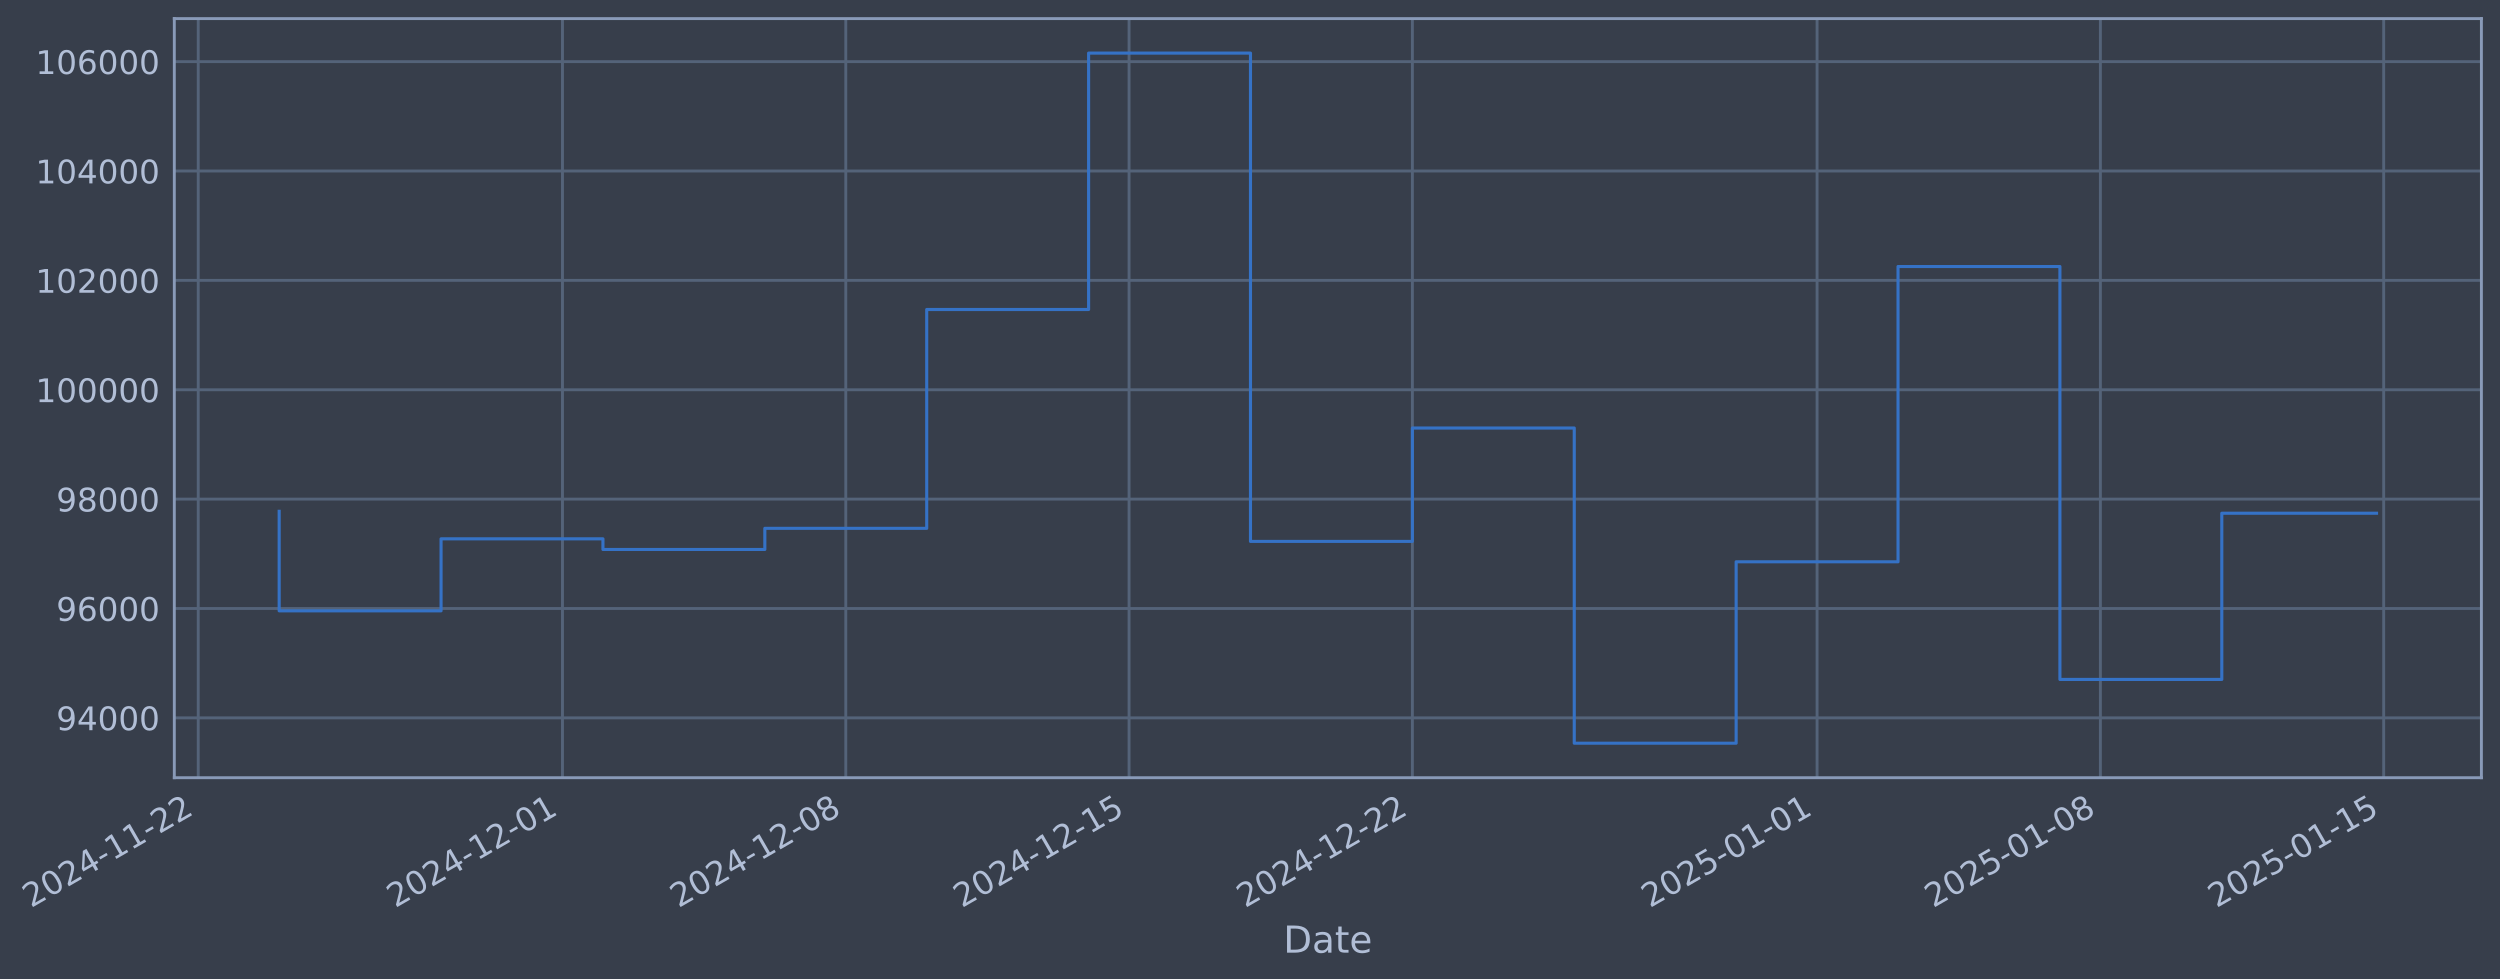
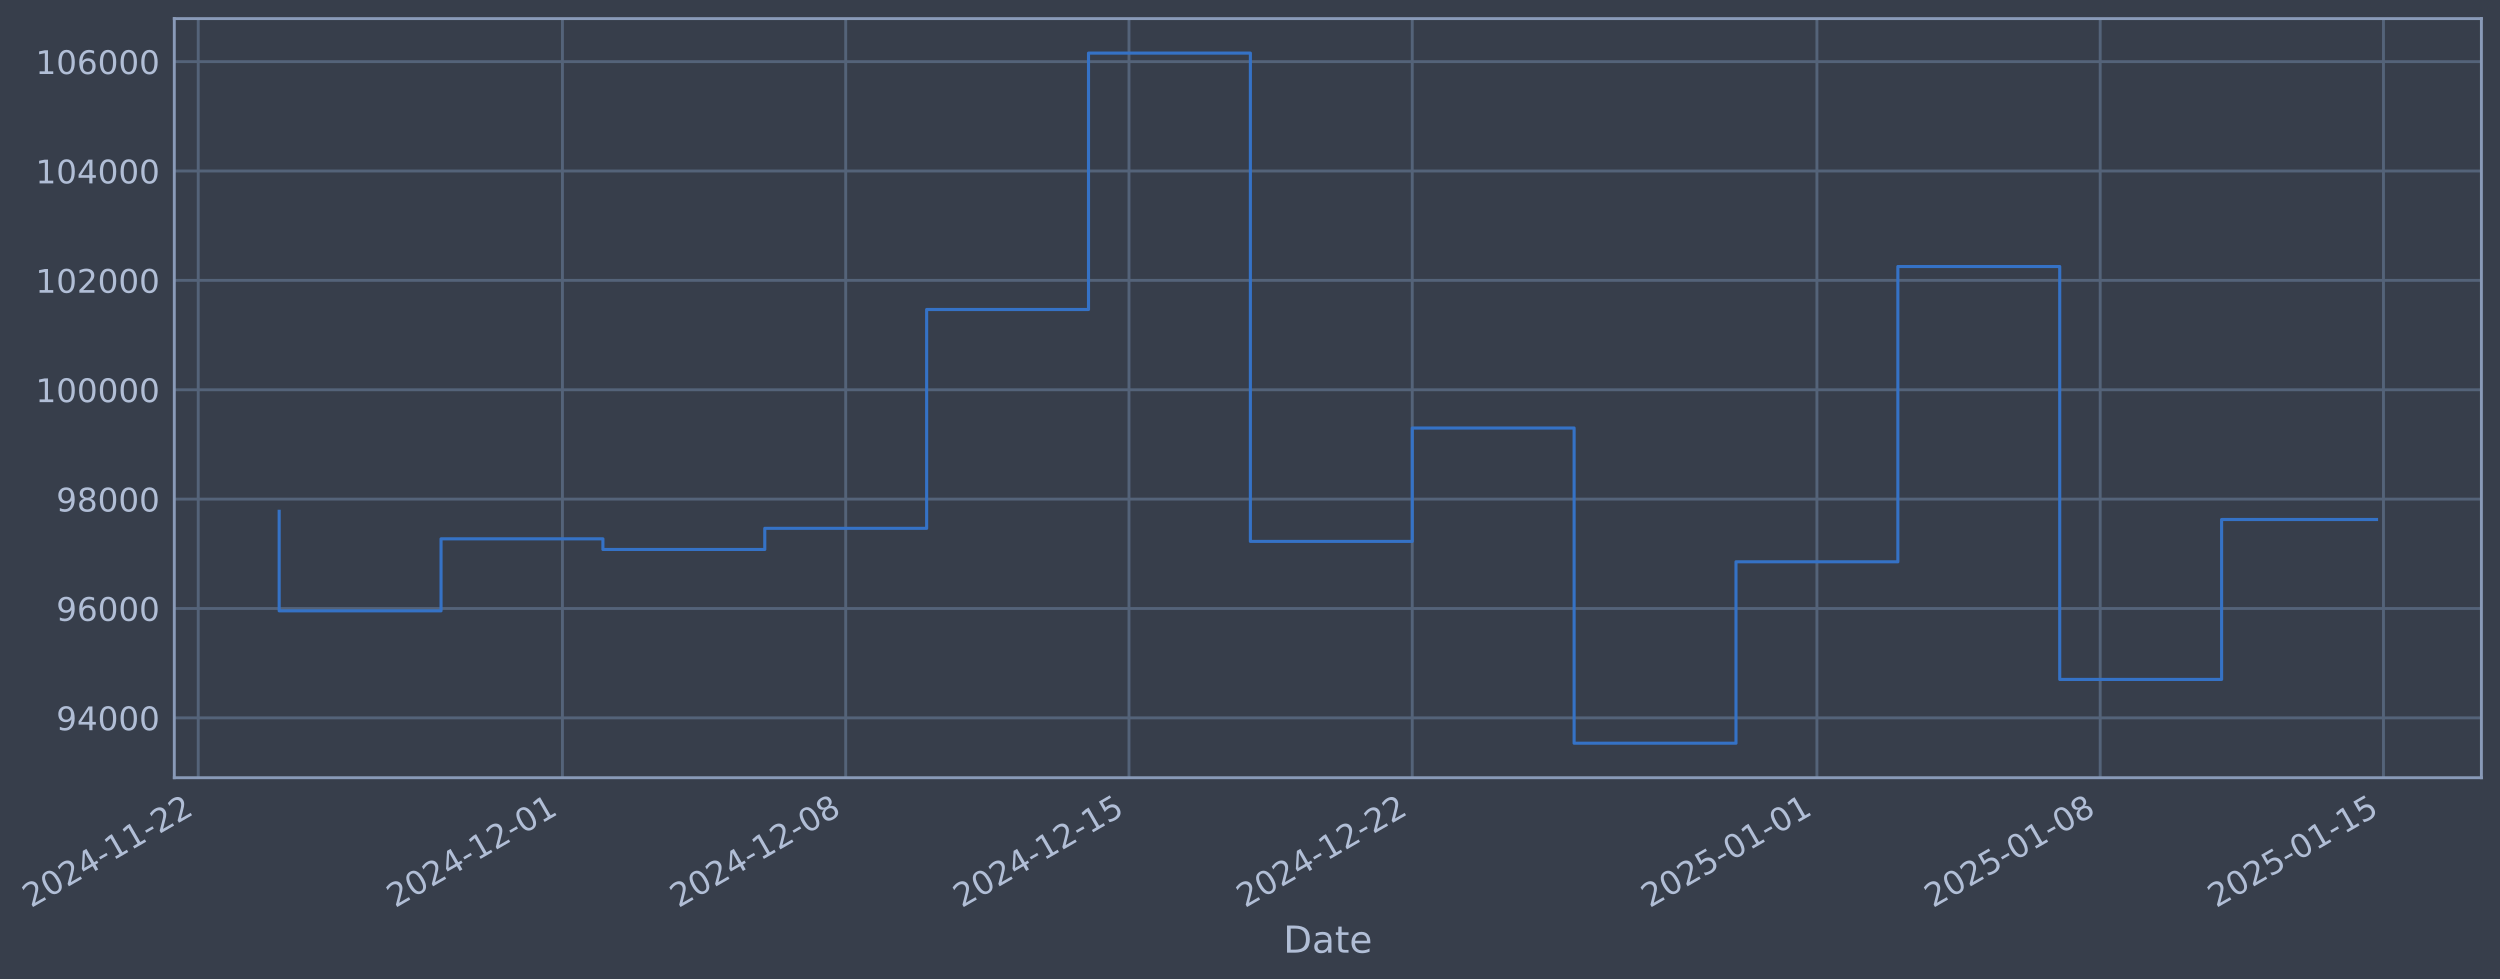
- <svg xmlns="http://www.w3.org/2000/svg" xmlns:xlink="http://www.w3.org/1999/xlink" width="967.454pt" height="378.87pt" viewBox="0 0 967.454 378.87" version="1.1">
+ <svg xmlns="http://www.w3.org/2000/svg" xmlns:xlink="http://www.w3.org/1999/xlink" width="967.451pt" height="378.87pt" viewBox="0 0 967.451 378.87" version="1.1">
  <defs>
    <style type="text/css">*{stroke-linejoin: round; stroke-linecap: butt}</style>
  </defs>
  <g id="figure_1">
    <g id="patch_1">
-       <path d="M 0 378.87  L 967.454 378.87  L 967.454 0  L 0 0  z " style="fill: #373e4b" />
+       <path d="M 0 378.87  L 967.451 378.87  L 967.451 0  L 0 0  z " style="fill: #373e4b" />
    </g>
    <g id="axes_1">
      <g id="patch_2">
-         <path d="M 67.454 300.96  L 960.254 300.96  L 960.254 7.2  L 67.454 7.2  z " style="fill: #373e4b" />
+         <path d="M 67.451 300.96  L 960.251 300.96  L 960.251 7.2  L 67.451 7.2  z " style="fill: #373e4b" />
      </g>
      <g id="matplotlib.axis_1">
        <g id="xtick_1">
          <g id="line2d_1">
-             <path d="M 76.713 300.96  L 76.713 7.2  " clip-path="url(#pcb59ebb31d)" style="fill: none; stroke: #546379; stroke-width: 1.12; stroke-linecap: square" />
+             <path d="M 76.713 300.96  L 76.713 7.2  " clip-path="url(#p73d84b124e)" style="fill: none; stroke: #546379; stroke-width: 1.12; stroke-linecap: square" />
          </g>
          <g id="line2d_2" />
          <g id="text_1">
            <g style="fill: #b1bed6" transform="translate(11.98702 351.4642) rotate(-30) scale(0.126 -0.126)">
              <defs>
                <path id="DejaVuSans-32" d="M 1228 531  L 3431 531  L 3431 0  L 469 0  L 469 531  Q 828 903 1448 1529  Q 2069 2156 2228 2338  Q 2531 2678 2651 2914  Q 2772 3150 2772 3378  Q 2772 3750 2511 3984  Q 2250 4219 1831 4219  Q 1534 4219 1204 4116  Q 875 4013 500 3803  L 500 4441  Q 881 4594 1212 4672  Q 1544 4750 1819 4750  Q 2544 4750 2975 4387  Q 3406 4025 3406 3419  Q 3406 3131 3298 2873  Q 3191 2616 2906 2266  Q 2828 2175 2409 1742  Q 1991 1309 1228 531  z " transform="scale(0.015625)" />
                <path id="DejaVuSans-30" d="M 2034 4250  Q 1547 4250 1301 3770  Q 1056 3291 1056 2328  Q 1056 1369 1301 889  Q 1547 409 2034 409  Q 2525 409 2770 889  Q 3016 1369 3016 2328  Q 3016 3291 2770 3770  Q 2525 4250 2034 4250  z M 2034 4750  Q 2819 4750 3233 4129  Q 3647 3509 3647 2328  Q 3647 1150 3233 529  Q 2819 -91 2034 -91  Q 1250 -91 836 529  Q 422 1150 422 2328  Q 422 3509 836 4129  Q 1250 4750 2034 4750  z " transform="scale(0.015625)" />
                <path id="DejaVuSans-34" d="M 2419 4116  L 825 1625  L 2419 1625  L 2419 4116  z M 2253 4666  L 3047 4666  L 3047 1625  L 3713 1625  L 3713 1100  L 3047 1100  L 3047 0  L 2419 0  L 2419 1100  L 313 1100  L 313 1709  L 2253 4666  z " transform="scale(0.015625)" />
                <path id="DejaVuSans-2d" d="M 313 2009  L 1997 2009  L 1997 1497  L 313 1497  L 313 2009  z " transform="scale(0.015625)" />
                <path id="DejaVuSans-31" d="M 794 531  L 1825 531  L 1825 4091  L 703 3866  L 703 4441  L 1819 4666  L 2450 4666  L 2450 531  L 3481 531  L 3481 0  L 794 0  L 794 531  z " transform="scale(0.015625)" />
              </defs>
              <use xlink:href="#DejaVuSans-32" />
              <use xlink:href="#DejaVuSans-30" transform="translate(63.62305 0)" />
              <use xlink:href="#DejaVuSans-32" transform="translate(127.2461 0)" />
              <use xlink:href="#DejaVuSans-34" transform="translate(190.8691 0)" />
              <use xlink:href="#DejaVuSans-2d" transform="translate(254.4922 0)" />
              <use xlink:href="#DejaVuSans-31" transform="translate(290.5762 0)" />
              <use xlink:href="#DejaVuSans-31" transform="translate(354.1992 0)" />
              <use xlink:href="#DejaVuSans-2d" transform="translate(417.8223 0)" />
              <use xlink:href="#DejaVuSans-32" transform="translate(453.9062 0)" />
              <use xlink:href="#DejaVuSans-32" transform="translate(517.5293 0)" />
            </g>
          </g>
        </g>
        <g id="xtick_2">
          <g id="line2d_3">
-             <path d="M 217.667 300.96  L 217.667 7.2  " clip-path="url(#pcb59ebb31d)" style="fill: none; stroke: #546379; stroke-width: 1.12; stroke-linecap: square" />
+             <path d="M 217.653 300.96  L 217.653 7.2  " clip-path="url(#p73d84b124e)" style="fill: none; stroke: #546379; stroke-width: 1.12; stroke-linecap: square" />
          </g>
          <g id="line2d_4" />
          <g id="text_2">
-             <g style="fill: #b1bed6" transform="translate(152.9419 351.4642) rotate(-30) scale(0.126 -0.126)">
+             <g style="fill: #b1bed6" transform="translate(152.927 351.4642) rotate(-30) scale(0.126 -0.126)">
              <use xlink:href="#DejaVuSans-32" />
              <use xlink:href="#DejaVuSans-30" transform="translate(63.62305 0)" />
              <use xlink:href="#DejaVuSans-32" transform="translate(127.2461 0)" />
              <use xlink:href="#DejaVuSans-34" transform="translate(190.8691 0)" />
              <use xlink:href="#DejaVuSans-2d" transform="translate(254.4922 0)" />
              <use xlink:href="#DejaVuSans-31" transform="translate(290.5762 0)" />
              <use xlink:href="#DejaVuSans-32" transform="translate(354.1992 0)" />
              <use xlink:href="#DejaVuSans-2d" transform="translate(417.8223 0)" />
              <use xlink:href="#DejaVuSans-30" transform="translate(453.9062 0)" />
              <use xlink:href="#DejaVuSans-31" transform="translate(517.5293 0)" />
            </g>
          </g>
        </g>
        <g id="xtick_3">
          <g id="line2d_5">
-             <path d="M 327.299 300.96  L 327.299 7.2  " clip-path="url(#pcb59ebb31d)" style="fill: none; stroke: #546379; stroke-width: 1.12; stroke-linecap: square" />
+             <path d="M 327.273 300.96  L 327.273 7.2  " clip-path="url(#p73d84b124e)" style="fill: none; stroke: #546379; stroke-width: 1.12; stroke-linecap: square" />
          </g>
          <g id="line2d_6" />
          <g id="text_3">
-             <g style="fill: #b1bed6" transform="translate(262.5734 351.4642) rotate(-30) scale(0.126 -0.126)">
+             <g style="fill: #b1bed6" transform="translate(262.5471 351.4642) rotate(-30) scale(0.126 -0.126)">
              <defs>
                <path id="DejaVuSans-38" d="M 2034 2216  Q 1584 2216 1326 1975  Q 1069 1734 1069 1313  Q 1069 891 1326 650  Q 1584 409 2034 409  Q 2484 409 2743 651  Q 3003 894 3003 1313  Q 3003 1734 2745 1975  Q 2488 2216 2034 2216  z M 1403 2484  Q 997 2584 770 2862  Q 544 3141 544 3541  Q 544 4100 942 4425  Q 1341 4750 2034 4750  Q 2731 4750 3128 4425  Q 3525 4100 3525 3541  Q 3525 3141 3298 2862  Q 3072 2584 2669 2484  Q 3125 2378 3379 2068  Q 3634 1759 3634 1313  Q 3634 634 3220 271  Q 2806 -91 2034 -91  Q 1263 -91 848 271  Q 434 634 434 1313  Q 434 1759 690 2068  Q 947 2378 1403 2484  z M 1172 3481  Q 1172 3119 1398 2916  Q 1625 2713 2034 2713  Q 2441 2713 2670 2916  Q 2900 3119 2900 3481  Q 2900 3844 2670 4047  Q 2441 4250 2034 4250  Q 1625 4250 1398 4047  Q 1172 3844 1172 3481  z " transform="scale(0.015625)" />
              </defs>
              <use xlink:href="#DejaVuSans-32" />
              <use xlink:href="#DejaVuSans-30" transform="translate(63.62305 0)" />
              <use xlink:href="#DejaVuSans-32" transform="translate(127.2461 0)" />
              <use xlink:href="#DejaVuSans-34" transform="translate(190.8691 0)" />
              <use xlink:href="#DejaVuSans-2d" transform="translate(254.4922 0)" />
              <use xlink:href="#DejaVuSans-31" transform="translate(290.5762 0)" />
              <use xlink:href="#DejaVuSans-32" transform="translate(354.1992 0)" />
              <use xlink:href="#DejaVuSans-2d" transform="translate(417.8223 0)" />
              <use xlink:href="#DejaVuSans-30" transform="translate(453.9062 0)" />
              <use xlink:href="#DejaVuSans-38" transform="translate(517.5293 0)" />
            </g>
          </g>
        </g>
        <g id="xtick_4">
          <g id="line2d_7">
-             <path d="M 436.93 300.96  L 436.93 7.2  " clip-path="url(#pcb59ebb31d)" style="fill: none; stroke: #546379; stroke-width: 1.12; stroke-linecap: square" />
+             <path d="M 436.893 300.96  L 436.893 7.2  " clip-path="url(#p73d84b124e)" style="fill: none; stroke: #546379; stroke-width: 1.12; stroke-linecap: square" />
          </g>
          <g id="line2d_8" />
          <g id="text_4">
-             <g style="fill: #b1bed6" transform="translate(372.205 351.4642) rotate(-30) scale(0.126 -0.126)">
+             <g style="fill: #b1bed6" transform="translate(372.1671 351.4642) rotate(-30) scale(0.126 -0.126)">
              <defs>
                <path id="DejaVuSans-35" d="M 691 4666  L 3169 4666  L 3169 4134  L 1269 4134  L 1269 2991  Q 1406 3038 1543 3061  Q 1681 3084 1819 3084  Q 2600 3084 3056 2656  Q 3513 2228 3513 1497  Q 3513 744 3044 326  Q 2575 -91 1722 -91  Q 1428 -91 1123 -41  Q 819 9 494 109  L 494 744  Q 775 591 1075 516  Q 1375 441 1709 441  Q 2250 441 2565 725  Q 2881 1009 2881 1497  Q 2881 1984 2565 2268  Q 2250 2553 1709 2553  Q 1456 2553 1204 2497  Q 953 2441 691 2322  L 691 4666  z " transform="scale(0.015625)" />
              </defs>
              <use xlink:href="#DejaVuSans-32" />
              <use xlink:href="#DejaVuSans-30" transform="translate(63.62305 0)" />
              <use xlink:href="#DejaVuSans-32" transform="translate(127.2461 0)" />
              <use xlink:href="#DejaVuSans-34" transform="translate(190.8691 0)" />
              <use xlink:href="#DejaVuSans-2d" transform="translate(254.4922 0)" />
              <use xlink:href="#DejaVuSans-31" transform="translate(290.5762 0)" />
              <use xlink:href="#DejaVuSans-32" transform="translate(354.1992 0)" />
              <use xlink:href="#DejaVuSans-2d" transform="translate(417.8223 0)" />
              <use xlink:href="#DejaVuSans-31" transform="translate(453.9062 0)" />
              <use xlink:href="#DejaVuSans-35" transform="translate(517.5293 0)" />
            </g>
          </g>
        </g>
        <g id="xtick_5">
          <g id="line2d_9">
-             <path d="M 546.562 300.96  L 546.562 7.2  " clip-path="url(#pcb59ebb31d)" style="fill: none; stroke: #546379; stroke-width: 1.12; stroke-linecap: square" />
+             <path d="M 546.513 300.96  L 546.513 7.2  " clip-path="url(#p73d84b124e)" style="fill: none; stroke: #546379; stroke-width: 1.12; stroke-linecap: square" />
          </g>
          <g id="line2d_10" />
          <g id="text_5">
-             <g style="fill: #b1bed6" transform="translate(481.8365 351.4642) rotate(-30) scale(0.126 -0.126)">
+             <g style="fill: #b1bed6" transform="translate(481.7871 351.4642) rotate(-30) scale(0.126 -0.126)">
              <use xlink:href="#DejaVuSans-32" />
              <use xlink:href="#DejaVuSans-30" transform="translate(63.62305 0)" />
              <use xlink:href="#DejaVuSans-32" transform="translate(127.2461 0)" />
              <use xlink:href="#DejaVuSans-34" transform="translate(190.8691 0)" />
              <use xlink:href="#DejaVuSans-2d" transform="translate(254.4922 0)" />
              <use xlink:href="#DejaVuSans-31" transform="translate(290.5762 0)" />
              <use xlink:href="#DejaVuSans-32" transform="translate(354.1992 0)" />
              <use xlink:href="#DejaVuSans-2d" transform="translate(417.8223 0)" />
              <use xlink:href="#DejaVuSans-32" transform="translate(453.9062 0)" />
              <use xlink:href="#DejaVuSans-32" transform="translate(517.5293 0)" />
            </g>
          </g>
        </g>
        <g id="xtick_6">
          <g id="line2d_11">
-             <path d="M 703.179 300.96  L 703.179 7.2  " clip-path="url(#pcb59ebb31d)" style="fill: none; stroke: #546379; stroke-width: 1.12; stroke-linecap: square" />
+             <path d="M 703.113 300.96  L 703.113 7.2  " clip-path="url(#p73d84b124e)" style="fill: none; stroke: #546379; stroke-width: 1.12; stroke-linecap: square" />
          </g>
          <g id="line2d_12" />
          <g id="text_6">
-             <g style="fill: #b1bed6" transform="translate(638.453 351.4642) rotate(-30) scale(0.126 -0.126)">
+             <g style="fill: #b1bed6" transform="translate(638.3871 351.4642) rotate(-30) scale(0.126 -0.126)">
              <use xlink:href="#DejaVuSans-32" />
              <use xlink:href="#DejaVuSans-30" transform="translate(63.62305 0)" />
              <use xlink:href="#DejaVuSans-32" transform="translate(127.2461 0)" />
              <use xlink:href="#DejaVuSans-35" transform="translate(190.8691 0)" />
              <use xlink:href="#DejaVuSans-2d" transform="translate(254.4922 0)" />
              <use xlink:href="#DejaVuSans-30" transform="translate(290.5762 0)" />
              <use xlink:href="#DejaVuSans-31" transform="translate(354.1992 0)" />
              <use xlink:href="#DejaVuSans-2d" transform="translate(417.8223 0)" />
              <use xlink:href="#DejaVuSans-30" transform="translate(453.9062 0)" />
              <use xlink:href="#DejaVuSans-31" transform="translate(517.5293 0)" />
            </g>
          </g>
        </g>
        <g id="xtick_7">
          <g id="line2d_13">
-             <path d="M 812.81 300.96  L 812.81 7.2  " clip-path="url(#pcb59ebb31d)" style="fill: none; stroke: #546379; stroke-width: 1.12; stroke-linecap: square" />
+             <path d="M 812.733 300.96  L 812.733 7.2  " clip-path="url(#p73d84b124e)" style="fill: none; stroke: #546379; stroke-width: 1.12; stroke-linecap: square" />
          </g>
          <g id="line2d_14" />
          <g id="text_7">
-             <g style="fill: #b1bed6" transform="translate(748.0846 351.4642) rotate(-30) scale(0.126 -0.126)">
+             <g style="fill: #b1bed6" transform="translate(748.0071 351.4642) rotate(-30) scale(0.126 -0.126)">
              <use xlink:href="#DejaVuSans-32" />
              <use xlink:href="#DejaVuSans-30" transform="translate(63.62305 0)" />
              <use xlink:href="#DejaVuSans-32" transform="translate(127.2461 0)" />
              <use xlink:href="#DejaVuSans-35" transform="translate(190.8691 0)" />
              <use xlink:href="#DejaVuSans-2d" transform="translate(254.4922 0)" />
              <use xlink:href="#DejaVuSans-30" transform="translate(290.5762 0)" />
              <use xlink:href="#DejaVuSans-31" transform="translate(354.1992 0)" />
              <use xlink:href="#DejaVuSans-2d" transform="translate(417.8223 0)" />
              <use xlink:href="#DejaVuSans-30" transform="translate(453.9062 0)" />
              <use xlink:href="#DejaVuSans-38" transform="translate(517.5293 0)" />
            </g>
          </g>
        </g>
        <g id="xtick_8">
          <g id="line2d_15">
-             <path d="M 922.442 300.96  L 922.442 7.2  " clip-path="url(#pcb59ebb31d)" style="fill: none; stroke: #546379; stroke-width: 1.12; stroke-linecap: square" />
+             <path d="M 922.353 300.96  L 922.353 7.2  " clip-path="url(#p73d84b124e)" style="fill: none; stroke: #546379; stroke-width: 1.12; stroke-linecap: square" />
          </g>
          <g id="line2d_16" />
          <g id="text_8">
-             <g style="fill: #b1bed6" transform="translate(857.7161 351.4642) rotate(-30) scale(0.126 -0.126)">
+             <g style="fill: #b1bed6" transform="translate(857.6272 351.4642) rotate(-30) scale(0.126 -0.126)">
              <use xlink:href="#DejaVuSans-32" />
              <use xlink:href="#DejaVuSans-30" transform="translate(63.62305 0)" />
              <use xlink:href="#DejaVuSans-32" transform="translate(127.2461 0)" />
              <use xlink:href="#DejaVuSans-35" transform="translate(190.8691 0)" />
              <use xlink:href="#DejaVuSans-2d" transform="translate(254.4922 0)" />
              <use xlink:href="#DejaVuSans-30" transform="translate(290.5762 0)" />
              <use xlink:href="#DejaVuSans-31" transform="translate(354.1992 0)" />
              <use xlink:href="#DejaVuSans-2d" transform="translate(417.8223 0)" />
              <use xlink:href="#DejaVuSans-31" transform="translate(453.9062 0)" />
              <use xlink:href="#DejaVuSans-35" transform="translate(517.5293 0)" />
            </g>
          </g>
        </g>
        <g id="text_9">
-           <g style="fill: #b1bed6" transform="translate(496.6449 368.6753) scale(0.144 -0.144)">
+           <g style="fill: #b1bed6" transform="translate(496.6416 368.6753) scale(0.144 -0.144)">
            <defs>
              <path id="DejaVuSans-44" d="M 1259 4147  L 1259 519  L 2022 519  Q 2988 519 3436 956  Q 3884 1394 3884 2338  Q 3884 3275 3436 3711  Q 2988 4147 2022 4147  L 1259 4147  z M 628 4666  L 1925 4666  Q 3281 4666 3915 4102  Q 4550 3538 4550 2338  Q 4550 1131 3912 565  Q 3275 0 1925 0  L 628 0  L 628 4666  z " transform="scale(0.015625)" />
              <path id="DejaVuSans-61" d="M 2194 1759  Q 1497 1759 1228 1600  Q 959 1441 959 1056  Q 959 750 1161 570  Q 1363 391 1709 391  Q 2188 391 2477 730  Q 2766 1069 2766 1631  L 2766 1759  L 2194 1759  z M 3341 1997  L 3341 0  L 2766 0  L 2766 531  Q 2569 213 2275 61  Q 1981 -91 1556 -91  Q 1019 -91 701 211  Q 384 513 384 1019  Q 384 1609 779 1909  Q 1175 2209 1959 2209  L 2766 2209  L 2766 2266  Q 2766 2663 2505 2880  Q 2244 3097 1772 3097  Q 1472 3097 1187 3025  Q 903 2953 641 2809  L 641 3341  Q 956 3463 1253 3523  Q 1550 3584 1831 3584  Q 2591 3584 2966 3190  Q 3341 2797 3341 1997  z " transform="scale(0.015625)" />
              <path id="DejaVuSans-74" d="M 1172 4494  L 1172 3500  L 2356 3500  L 2356 3053  L 1172 3053  L 1172 1153  Q 1172 725 1289 603  Q 1406 481 1766 481  L 2356 481  L 2356 0  L 1766 0  Q 1100 0 847 248  Q 594 497 594 1153  L 594 3053  L 172 3053  L 172 3500  L 594 3500  L 594 4494  L 1172 4494  z " transform="scale(0.015625)" />
              <path id="DejaVuSans-65" d="M 3597 1894  L 3597 1613  L 953 1613  Q 991 1019 1311 708  Q 1631 397 2203 397  Q 2534 397 2845 478  Q 3156 559 3463 722  L 3463 178  Q 3153 47 2828 -22  Q 2503 -91 2169 -91  Q 1331 -91 842 396  Q 353 884 353 1716  Q 353 2575 817 3079  Q 1281 3584 2069 3584  Q 2775 3584 3186 3129  Q 3597 2675 3597 1894  z M 3022 2063  Q 3016 2534 2758 2815  Q 2500 3097 2075 3097  Q 1594 3097 1305 2825  Q 1016 2553 972 2059  L 3022 2063  z " transform="scale(0.015625)" />
            </defs>
            <use xlink:href="#DejaVuSans-44" />
            <use xlink:href="#DejaVuSans-61" transform="translate(77.00195 0)" />
            <use xlink:href="#DejaVuSans-74" transform="translate(138.2812 0)" />
            <use xlink:href="#DejaVuSans-65" transform="translate(177.4902 0)" />
          </g>
        </g>
      </g>
      <g id="matplotlib.axis_2">
        <g id="ytick_1">
          <g id="line2d_17">
-             <path d="M 67.454 277.797  L 960.254 277.797  " clip-path="url(#pcb59ebb31d)" style="fill: none; stroke: #546379; stroke-width: 1.12; stroke-linecap: square" />
+             <path d="M 67.451 277.797  L 960.251 277.797  " clip-path="url(#p73d84b124e)" style="fill: none; stroke: #546379; stroke-width: 1.12; stroke-linecap: square" />
          </g>
          <g id="line2d_18" />
          <g id="text_10">
-             <g style="fill: #b1bed6" transform="translate(21.77026 282.5841) scale(0.126 -0.126)">
+             <g style="fill: #b1bed6" transform="translate(21.76696 282.5841) scale(0.126 -0.126)">
              <defs>
                <path id="DejaVuSans-39" d="M 703 97  L 703 672  Q 941 559 1184 500  Q 1428 441 1663 441  Q 2288 441 2617 861  Q 2947 1281 2994 2138  Q 2813 1869 2534 1725  Q 2256 1581 1919 1581  Q 1219 1581 811 2004  Q 403 2428 403 3163  Q 403 3881 828 4315  Q 1253 4750 1959 4750  Q 2769 4750 3195 4129  Q 3622 3509 3622 2328  Q 3622 1225 3098 567  Q 2575 -91 1691 -91  Q 1453 -91 1209 -44  Q 966 3 703 97  z M 1959 2075  Q 2384 2075 2632 2365  Q 2881 2656 2881 3163  Q 2881 3666 2632 3958  Q 2384 4250 1959 4250  Q 1534 4250 1286 3958  Q 1038 3666 1038 3163  Q 1038 2656 1286 2365  Q 1534 2075 1959 2075  z " transform="scale(0.015625)" />
              </defs>
              <use xlink:href="#DejaVuSans-39" />
              <use xlink:href="#DejaVuSans-34" transform="translate(63.62305 0)" />
              <use xlink:href="#DejaVuSans-30" transform="translate(127.2461 0)" />
              <use xlink:href="#DejaVuSans-30" transform="translate(190.8691 0)" />
              <use xlink:href="#DejaVuSans-30" transform="translate(254.4922 0)" />
            </g>
          </g>
        </g>
        <g id="ytick_2">
          <g id="line2d_19">
-             <path d="M 67.454 235.473  L 960.254 235.473  " clip-path="url(#pcb59ebb31d)" style="fill: none; stroke: #546379; stroke-width: 1.12; stroke-linecap: square" />
+             <path d="M 67.451 235.473  L 960.251 235.473  " clip-path="url(#p73d84b124e)" style="fill: none; stroke: #546379; stroke-width: 1.12; stroke-linecap: square" />
          </g>
          <g id="line2d_20" />
          <g id="text_11">
-             <g style="fill: #b1bed6" transform="translate(21.77026 240.2602) scale(0.126 -0.126)">
+             <g style="fill: #b1bed6" transform="translate(21.76696 240.2602) scale(0.126 -0.126)">
              <defs>
                <path id="DejaVuSans-36" d="M 2113 2584  Q 1688 2584 1439 2293  Q 1191 2003 1191 1497  Q 1191 994 1439 701  Q 1688 409 2113 409  Q 2538 409 2786 701  Q 3034 994 3034 1497  Q 3034 2003 2786 2293  Q 2538 2584 2113 2584  z M 3366 4563  L 3366 3988  Q 3128 4100 2886 4159  Q 2644 4219 2406 4219  Q 1781 4219 1451 3797  Q 1122 3375 1075 2522  Q 1259 2794 1537 2939  Q 1816 3084 2150 3084  Q 2853 3084 3261 2657  Q 3669 2231 3669 1497  Q 3669 778 3244 343  Q 2819 -91 2113 -91  Q 1303 -91 875 529  Q 447 1150 447 2328  Q 447 3434 972 4092  Q 1497 4750 2381 4750  Q 2619 4750 2861 4703  Q 3103 4656 3366 4563  z " transform="scale(0.015625)" />
              </defs>
              <use xlink:href="#DejaVuSans-39" />
              <use xlink:href="#DejaVuSans-36" transform="translate(63.62305 0)" />
              <use xlink:href="#DejaVuSans-30" transform="translate(127.2461 0)" />
              <use xlink:href="#DejaVuSans-30" transform="translate(190.8691 0)" />
              <use xlink:href="#DejaVuSans-30" transform="translate(254.4922 0)" />
            </g>
          </g>
        </g>
        <g id="ytick_3">
          <g id="line2d_21">
-             <path d="M 67.454 193.149  L 960.254 193.149  " clip-path="url(#pcb59ebb31d)" style="fill: none; stroke: #546379; stroke-width: 1.12; stroke-linecap: square" />
+             <path d="M 67.451 193.149  L 960.251 193.149  " clip-path="url(#p73d84b124e)" style="fill: none; stroke: #546379; stroke-width: 1.12; stroke-linecap: square" />
          </g>
          <g id="line2d_22" />
          <g id="text_12">
-             <g style="fill: #b1bed6" transform="translate(21.77026 197.9364) scale(0.126 -0.126)">
+             <g style="fill: #b1bed6" transform="translate(21.76696 197.9364) scale(0.126 -0.126)">
              <use xlink:href="#DejaVuSans-39" />
              <use xlink:href="#DejaVuSans-38" transform="translate(63.62305 0)" />
              <use xlink:href="#DejaVuSans-30" transform="translate(127.2461 0)" />
              <use xlink:href="#DejaVuSans-30" transform="translate(190.8691 0)" />
              <use xlink:href="#DejaVuSans-30" transform="translate(254.4922 0)" />
            </g>
          </g>
        </g>
        <g id="ytick_4">
          <g id="line2d_23">
-             <path d="M 67.454 150.826  L 960.254 150.826  " clip-path="url(#pcb59ebb31d)" style="fill: none; stroke: #546379; stroke-width: 1.12; stroke-linecap: square" />
+             <path d="M 67.451 150.826  L 960.251 150.826  " clip-path="url(#p73d84b124e)" style="fill: none; stroke: #546379; stroke-width: 1.12; stroke-linecap: square" />
          </g>
          <g id="line2d_24" />
          <g id="text_13">
-             <g style="fill: #b1bed6" transform="translate(13.75351 155.6126) scale(0.126 -0.126)">
+             <g style="fill: #b1bed6" transform="translate(13.75021 155.6126) scale(0.126 -0.126)">
              <use xlink:href="#DejaVuSans-31" />
              <use xlink:href="#DejaVuSans-30" transform="translate(63.62305 0)" />
              <use xlink:href="#DejaVuSans-30" transform="translate(127.2461 0)" />
              <use xlink:href="#DejaVuSans-30" transform="translate(190.8691 0)" />
              <use xlink:href="#DejaVuSans-30" transform="translate(254.4922 0)" />
              <use xlink:href="#DejaVuSans-30" transform="translate(318.1152 0)" />
            </g>
          </g>
        </g>
        <g id="ytick_5">
          <g id="line2d_25">
-             <path d="M 67.454 108.502  L 960.254 108.502  " clip-path="url(#pcb59ebb31d)" style="fill: none; stroke: #546379; stroke-width: 1.12; stroke-linecap: square" />
+             <path d="M 67.451 108.502  L 960.251 108.502  " clip-path="url(#p73d84b124e)" style="fill: none; stroke: #546379; stroke-width: 1.12; stroke-linecap: square" />
          </g>
          <g id="line2d_26" />
          <g id="text_14">
-             <g style="fill: #b1bed6" transform="translate(13.75351 113.2888) scale(0.126 -0.126)">
+             <g style="fill: #b1bed6" transform="translate(13.75021 113.2888) scale(0.126 -0.126)">
              <use xlink:href="#DejaVuSans-31" />
              <use xlink:href="#DejaVuSans-30" transform="translate(63.62305 0)" />
              <use xlink:href="#DejaVuSans-32" transform="translate(127.2461 0)" />
              <use xlink:href="#DejaVuSans-30" transform="translate(190.8691 0)" />
              <use xlink:href="#DejaVuSans-30" transform="translate(254.4922 0)" />
              <use xlink:href="#DejaVuSans-30" transform="translate(318.1152 0)" />
            </g>
          </g>
        </g>
        <g id="ytick_6">
          <g id="line2d_27">
-             <path d="M 67.454 66.178  L 960.254 66.178  " clip-path="url(#pcb59ebb31d)" style="fill: none; stroke: #546379; stroke-width: 1.12; stroke-linecap: square" />
+             <path d="M 67.451 66.178  L 960.251 66.178  " clip-path="url(#p73d84b124e)" style="fill: none; stroke: #546379; stroke-width: 1.12; stroke-linecap: square" />
          </g>
          <g id="line2d_28" />
          <g id="text_15">
-             <g style="fill: #b1bed6" transform="translate(13.75351 70.96502) scale(0.126 -0.126)">
+             <g style="fill: #b1bed6" transform="translate(13.75021 70.96502) scale(0.126 -0.126)">
              <use xlink:href="#DejaVuSans-31" />
              <use xlink:href="#DejaVuSans-30" transform="translate(63.62305 0)" />
              <use xlink:href="#DejaVuSans-34" transform="translate(127.2461 0)" />
              <use xlink:href="#DejaVuSans-30" transform="translate(190.8691 0)" />
              <use xlink:href="#DejaVuSans-30" transform="translate(254.4922 0)" />
              <use xlink:href="#DejaVuSans-30" transform="translate(318.1152 0)" />
            </g>
          </g>
        </g>
        <g id="ytick_7">
          <g id="line2d_29">
-             <path d="M 67.454 23.854  L 960.254 23.854  " clip-path="url(#pcb59ebb31d)" style="fill: none; stroke: #546379; stroke-width: 1.12; stroke-linecap: square" />
+             <path d="M 67.451 23.854  L 960.251 23.854  " clip-path="url(#p73d84b124e)" style="fill: none; stroke: #546379; stroke-width: 1.12; stroke-linecap: square" />
          </g>
          <g id="line2d_30" />
          <g id="text_16">
-             <g style="fill: #b1bed6" transform="translate(13.75351 28.64121) scale(0.126 -0.126)">
+             <g style="fill: #b1bed6" transform="translate(13.75021 28.64121) scale(0.126 -0.126)">
              <use xlink:href="#DejaVuSans-31" />
              <use xlink:href="#DejaVuSans-30" transform="translate(63.62305 0)" />
              <use xlink:href="#DejaVuSans-36" transform="translate(127.2461 0)" />
              <use xlink:href="#DejaVuSans-30" transform="translate(190.8691 0)" />
              <use xlink:href="#DejaVuSans-30" transform="translate(254.4922 0)" />
              <use xlink:href="#DejaVuSans-30" transform="translate(318.1152 0)" />
            </g>
          </g>
        </g>
      </g>
      <g id="line2d_31">
-         <path d="M 108.036 197.87  L 108.036 236.383  L 170.682 236.383  L 170.682 208.521  L 233.329 208.521  L 233.329 212.628  L 295.976 212.628  L 295.976 204.459  L 358.622 204.459  L 358.622 119.77  L 421.269 119.77  L 421.269 20.553  L 483.915 20.553  L 483.915 209.517  L 546.562 209.517  L 546.562 165.636  L 609.209 165.636  L 609.209 287.607  L 671.855 287.607  L 671.855 217.409  L 734.502 217.409  L 734.502 103.141  L 797.148 103.141  L 797.148 262.927  L 859.795 262.927  L 859.795 198.619  L 919.672 198.619  " clip-path="url(#pcb59ebb31d)" style="fill: none; stroke: #3572c6; stroke-width: 1.2; stroke-linecap: square" />
+         <path d="M 108.033 197.87  L 108.033 236.383  L 170.673 236.383  L 170.673 208.521  L 233.313 208.521  L 233.313 212.628  L 295.953 212.628  L 295.953 204.459  L 358.593 204.459  L 358.593 119.77  L 421.233 119.77  L 421.233 20.553  L 483.873 20.553  L 483.873 209.517  L 546.513 209.517  L 546.513 165.636  L 609.153 165.636  L 609.153 287.607  L 671.793 287.607  L 671.793 217.409  L 734.433 217.409  L 734.433 103.141  L 797.073 103.141  L 797.073 262.927  L 859.713 262.927  L 859.713 201.042  L 919.669 201.042  " clip-path="url(#p73d84b124e)" style="fill: none; stroke: #3572c6; stroke-width: 1.2; stroke-linecap: square" />
      </g>
      <g id="patch_3">
-         <path d="M 67.454 300.96  L 67.454 7.2  " style="fill: none; stroke: #899ab8; stroke-width: 1.12; stroke-linejoin: miter; stroke-linecap: square" />
+         <path d="M 67.451 300.96  L 67.451 7.2  " style="fill: none; stroke: #899ab8; stroke-width: 1.12; stroke-linejoin: miter; stroke-linecap: square" />
      </g>
      <g id="patch_4">
-         <path d="M 960.254 300.96  L 960.254 7.2  " style="fill: none; stroke: #899ab8; stroke-width: 1.12; stroke-linejoin: miter; stroke-linecap: square" />
+         <path d="M 960.251 300.96  L 960.251 7.2  " style="fill: none; stroke: #899ab8; stroke-width: 1.12; stroke-linejoin: miter; stroke-linecap: square" />
      </g>
      <g id="patch_5">
-         <path d="M 67.454 300.96  L 960.254 300.96  " style="fill: none; stroke: #899ab8; stroke-width: 1.12; stroke-linejoin: miter; stroke-linecap: square" />
+         <path d="M 67.451 300.96  L 960.251 300.96  " style="fill: none; stroke: #899ab8; stroke-width: 1.12; stroke-linejoin: miter; stroke-linecap: square" />
      </g>
      <g id="patch_6">
-         <path d="M 67.454 7.2  L 960.254 7.2  " style="fill: none; stroke: #899ab8; stroke-width: 1.12; stroke-linejoin: miter; stroke-linecap: square" />
+         <path d="M 67.451 7.2  L 960.251 7.2  " style="fill: none; stroke: #899ab8; stroke-width: 1.12; stroke-linejoin: miter; stroke-linecap: square" />
      </g>
    </g>
  </g>
  <defs>
-     <clipPath id="pcb59ebb31d">
-       <rect x="67.454" y="7.2" width="892.8" height="293.76" />
+     <clipPath id="p73d84b124e">
+       <rect x="67.451" y="7.2" width="892.8" height="293.76" />
    </clipPath>
  </defs>
</svg>
